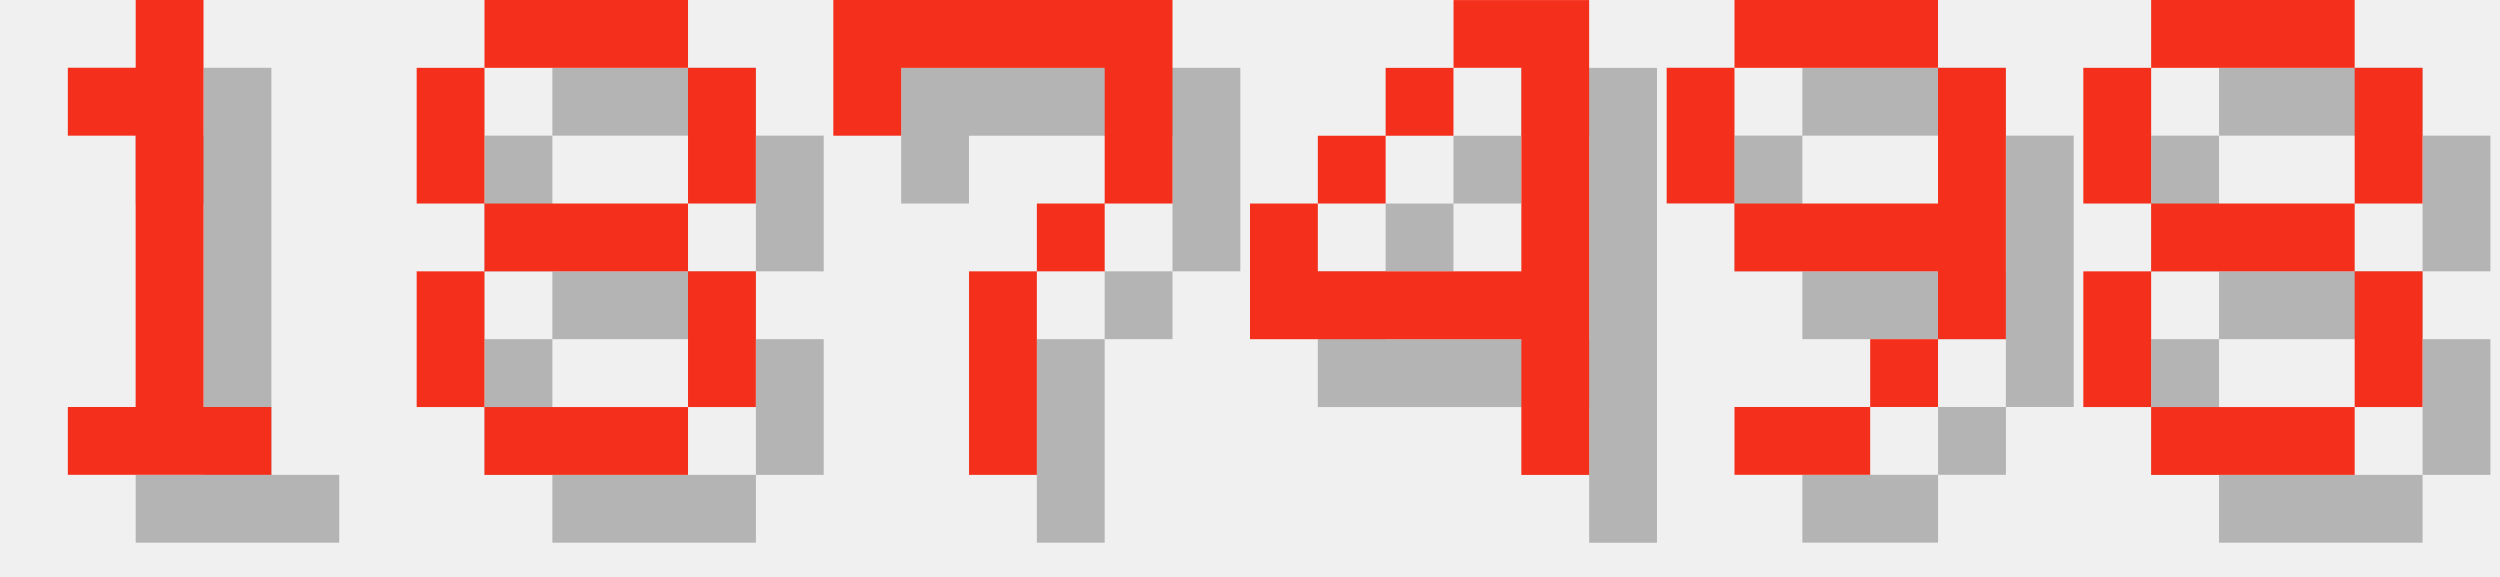
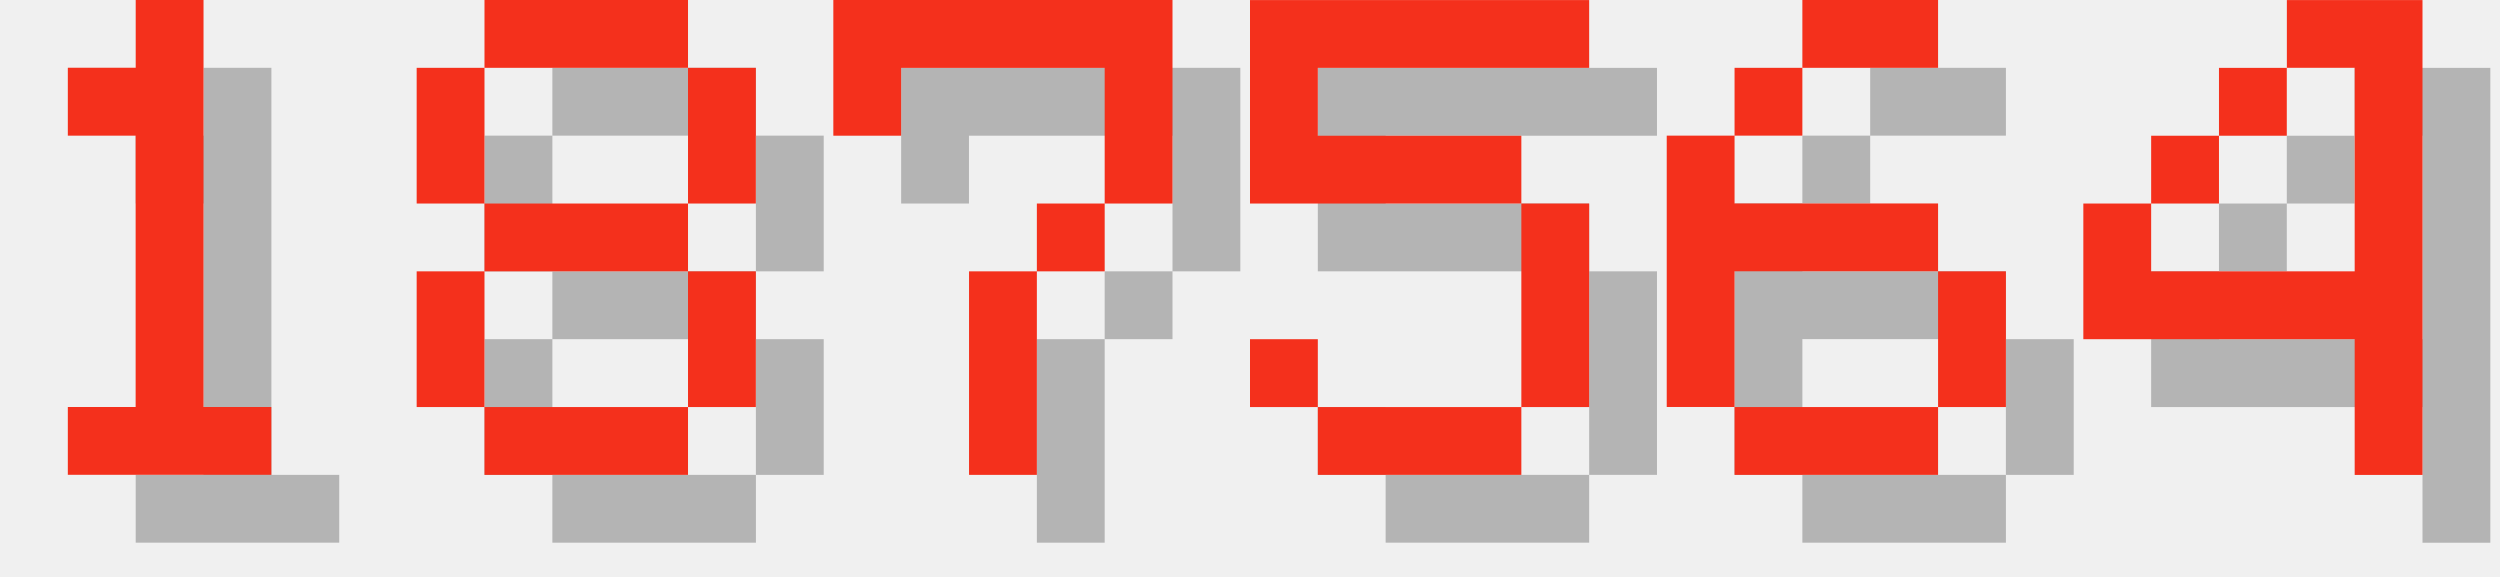
<svg xmlns="http://www.w3.org/2000/svg" version="1.1" width="156.0" height="36">
  <style>
        .text-foreground {
            fill: #F4301C;
        }
        .text-shadow {
            fill: #000000;
            fill-opacity: 0.25;
        }
    </style>
  <g class="digit" id="digit_1" transform="translate(0.0, 0), scale(4)">
    <path id="digit_1_shadow" class="text-shadow" d="m2.117 2.117v1.058h1.058v4.233h-1.058v1.058h3.175v-1.058h-1.058v-6.35h-1.058v1.058h-1.058z" fill-opacity=".5" style="paint-order:stroke fill markers" />
    <path id="digit_1_fg" class="text-foreground" d="m1.058 1.058v1.058h1.058v4.233h-1.058v1.058h3.175v-1.058h-1.058v-6.35h-1.058v1.058h-1.058z" fill="#fff" style="paint-order:stroke fill markers" />
  </g>
  <g class="digit" id="digit_8" transform="translate(26.0, 0), scale(4)">
    <path id="digit_8_shadow" class="text-shadow" d="m2.117 1.058v1.058h3.175v-1.058h-3.175zm3.175 1.058v2.117h1.058v-2.117h-1.058zm0 2.117h-3.175v1.058h3.175v-1.058zm0 1.058v2.117h1.058v-2.117h-1.058zm0 2.117h-3.175v1.058h3.175v-1.058zm-3.175 0v-2.117h-1.058v2.117h1.058zm0-3.175v-2.117h-1.058v2.117h1.058z" fill-opacity=".5" style="paint-order:stroke fill markers" />
    <path id="digit_8_fg" class="text-foreground" d="m1.058 0v1.058h3.175v-1.058h-3.175zm3.175 1.058v2.117h1.058v-2.117h-1.058zm0 2.117h-3.175v1.058h3.175v-1.058zm0 1.058v2.117h1.058v-2.117h-1.058zm0 2.117h-3.175v1.058h3.175v-1.058zm-3.175 0v-2.117h-1.058v2.117h1.058zm0-3.175v-2.117h-1.058v2.117h1.058z" fill="#fff" style="paint-order:stroke fill markers" />
  </g>
  <g class="digit" id="digit_7" transform="translate(52.0, 0), scale(4)">
    <path id="digit_7_shadow" class="text-shadow" d="m1.058 1.058 2e-6 2.117h1.058v-1.058h3.175v1.058l2e-7 1.058h-1.058v1.058h-1.058l4e-7 3.175 1.058 1e-7v-3.175h1.058v-1.058h1.058l5e-7 -1.058v-2.117z" fill-opacity=".5" style="paint-order:stroke fill markers" />
    <path id="digit_7_fg" class="text-foreground" d="m0 0 2e-6 2.117h1.058v-1.058h3.175v1.058l2e-7 1.058h-1.058v1.058h-1.058l4e-7 3.175 1.058 1e-7v-3.175h1.058v-1.058h1.058l5e-7 -1.058v-2.117z" fill="#fff" style="paint-order:stroke fill markers" />
  </g>
-   <g class="digit" id="digit_4" transform="translate(78.0, 0), scale(4)">
+   <g class="digit" id="digit_5" transform="translate(78.0, 0), scale(4)">
+     <path id="digit_5_shadow" class="text-shadow" d="m1.058 1.058v3.175h4.233v3.175h-3.175v-1.058h-1.058v1.058h1.058v1.058h3.175v-1.058h1.058v-3.175h-1.058v-1.058h-3.175v-1.058h4.233v-1.058h-5.292z" fill-opacity=".5" style="paint-order:stroke fill markers" />
+     <path id="digit_5_fg" class="text-foreground" d="m0 0v3.175h4.233v3.175h-3.175v-1.058h-1.058v1.058h1.058v1.058h3.175v-1.058h1.058v-3.175h-1.058v-1.058h-3.175v-1.058h4.233v-1.058h-5.292z" fill="#fff" style="paint-order:stroke fill markers" />
+   </g>
+   <g class="digit" id="digit_6" transform="translate(104.0, 0), scale(4)">
+     <path id="digit_6_shadow" class="text-shadow" d="m3.175 1.058v1.058h2.117v-1.058h-2.117zm0 1.058h-1.058v1.058h1.058v-1.058zm-1.058 1.058h-1.058v4.233h1.058v-2.117h3.175v-1.058h-3.175v-1.058zm3.175 2.117v2.117h1.058v-2.117h-1.058zm0 2.117h-3.175v1.058h3.175v-1.058z" fill-opacity=".5" style="paint-order:stroke fill markers" />
+     <path id="digit_6_fg" class="text-foreground" d="m2.117 0v1.058h2.117v-1.058h-2.117zm0 1.058h-1.058v1.058h1.058v-1.058zm-1.058 1.058h-1.058v4.233h1.058v-2.117h3.175v-1.058h-3.175v-1.058zm3.175 2.117v2.117h1.058v-2.117h-1.058zm0 2.117h-3.175v1.058h3.175v-1.058z" fill="#fff" style="paint-order:stroke fill markers" />
+   </g>
+   <g class="digit" id="digit_4" transform="translate(130.0, 0), scale(4)">
    <path id="digit_4_shadow" class="text-shadow" d="m4.233 1.058v1.058h1.058v3.175h-3.175v-1.058h-1.058v2.117h4.233v2.117h1.058v-7.408h-2.117zm-2.117 3.175h1.058v-1.058h-1.058v1.058zm1.058-1.058h1.058v-1.058h-1.058v1.058z" fill-opacity=".5" style="paint-order:stroke fill markers" />
    <path id="digit_4_fg" class="text-foreground" d="m3.175 0v1.058h1.058v3.175h-3.175v-1.058h-1.058v2.117h4.233v2.117h1.058v-7.408h-2.117zm-2.117 3.175h1.058v-1.058h-1.058v1.058zm1.058-1.058h1.058v-1.058h-1.058v1.058z" fill="#fff" style="paint-order:stroke fill markers" />
  </g>
-   <g class="digit" id="digit_9" transform="translate(104.0, 0), scale(4)">
-     <path id="digit_9_shadow" class="text-shadow" d="m2.117 1.058v1.058h3.175v-1.058h-3.175zm3.175 1.058v2.117h-3.175v1.058h3.175v1.058h1.058v-4.233h-1.058zm0 4.233h-1.058v1.058h1.058v-1.058zm-1.058 1.058h-2.117v1.058h2.117v-1.058zm-2.117-3.175v-2.117h-1.058v2.117h1.058z" fill-opacity=".5" style="paint-order:stroke fill markers" />
-     <path id="digit_9_fg" class="text-foreground" d="m1.058 0v1.058h3.175v-1.058h-3.175zm3.175 1.058v2.117h-3.175v1.058h3.175v1.058h1.058v-4.233h-1.058zm0 4.233h-1.058v1.058h1.058v-1.058zm-1.058 1.058h-2.117v1.058h2.117v-1.058zm-2.117-3.175v-2.117h-1.058v2.117h1.058z" fill="#fff" style="paint-order:stroke fill markers" />
-   </g>
-   <g class="digit" id="digit_8" transform="translate(130.0, 0), scale(4)">
-     <path id="digit_8_shadow" class="text-shadow" d="m2.117 1.058v1.058h3.175v-1.058h-3.175zm3.175 1.058v2.117h1.058v-2.117h-1.058zm0 2.117h-3.175v1.058h3.175v-1.058zm0 1.058v2.117h1.058v-2.117h-1.058zm0 2.117h-3.175v1.058h3.175v-1.058zm-3.175 0v-2.117h-1.058v2.117h1.058zm0-3.175v-2.117h-1.058v2.117h1.058z" fill-opacity=".5" style="paint-order:stroke fill markers" />
-     <path id="digit_8_fg" class="text-foreground" d="m1.058 0v1.058h3.175v-1.058h-3.175zm3.175 1.058v2.117h1.058v-2.117h-1.058zm0 2.117h-3.175v1.058h3.175v-1.058zm0 1.058v2.117h1.058v-2.117h-1.058zm0 2.117h-3.175v1.058h3.175v-1.058zm-3.175 0v-2.117h-1.058v2.117h1.058zm0-3.175v-2.117h-1.058v2.117h1.058z" fill="#fff" style="paint-order:stroke fill markers" />
-   </g>
</svg>
